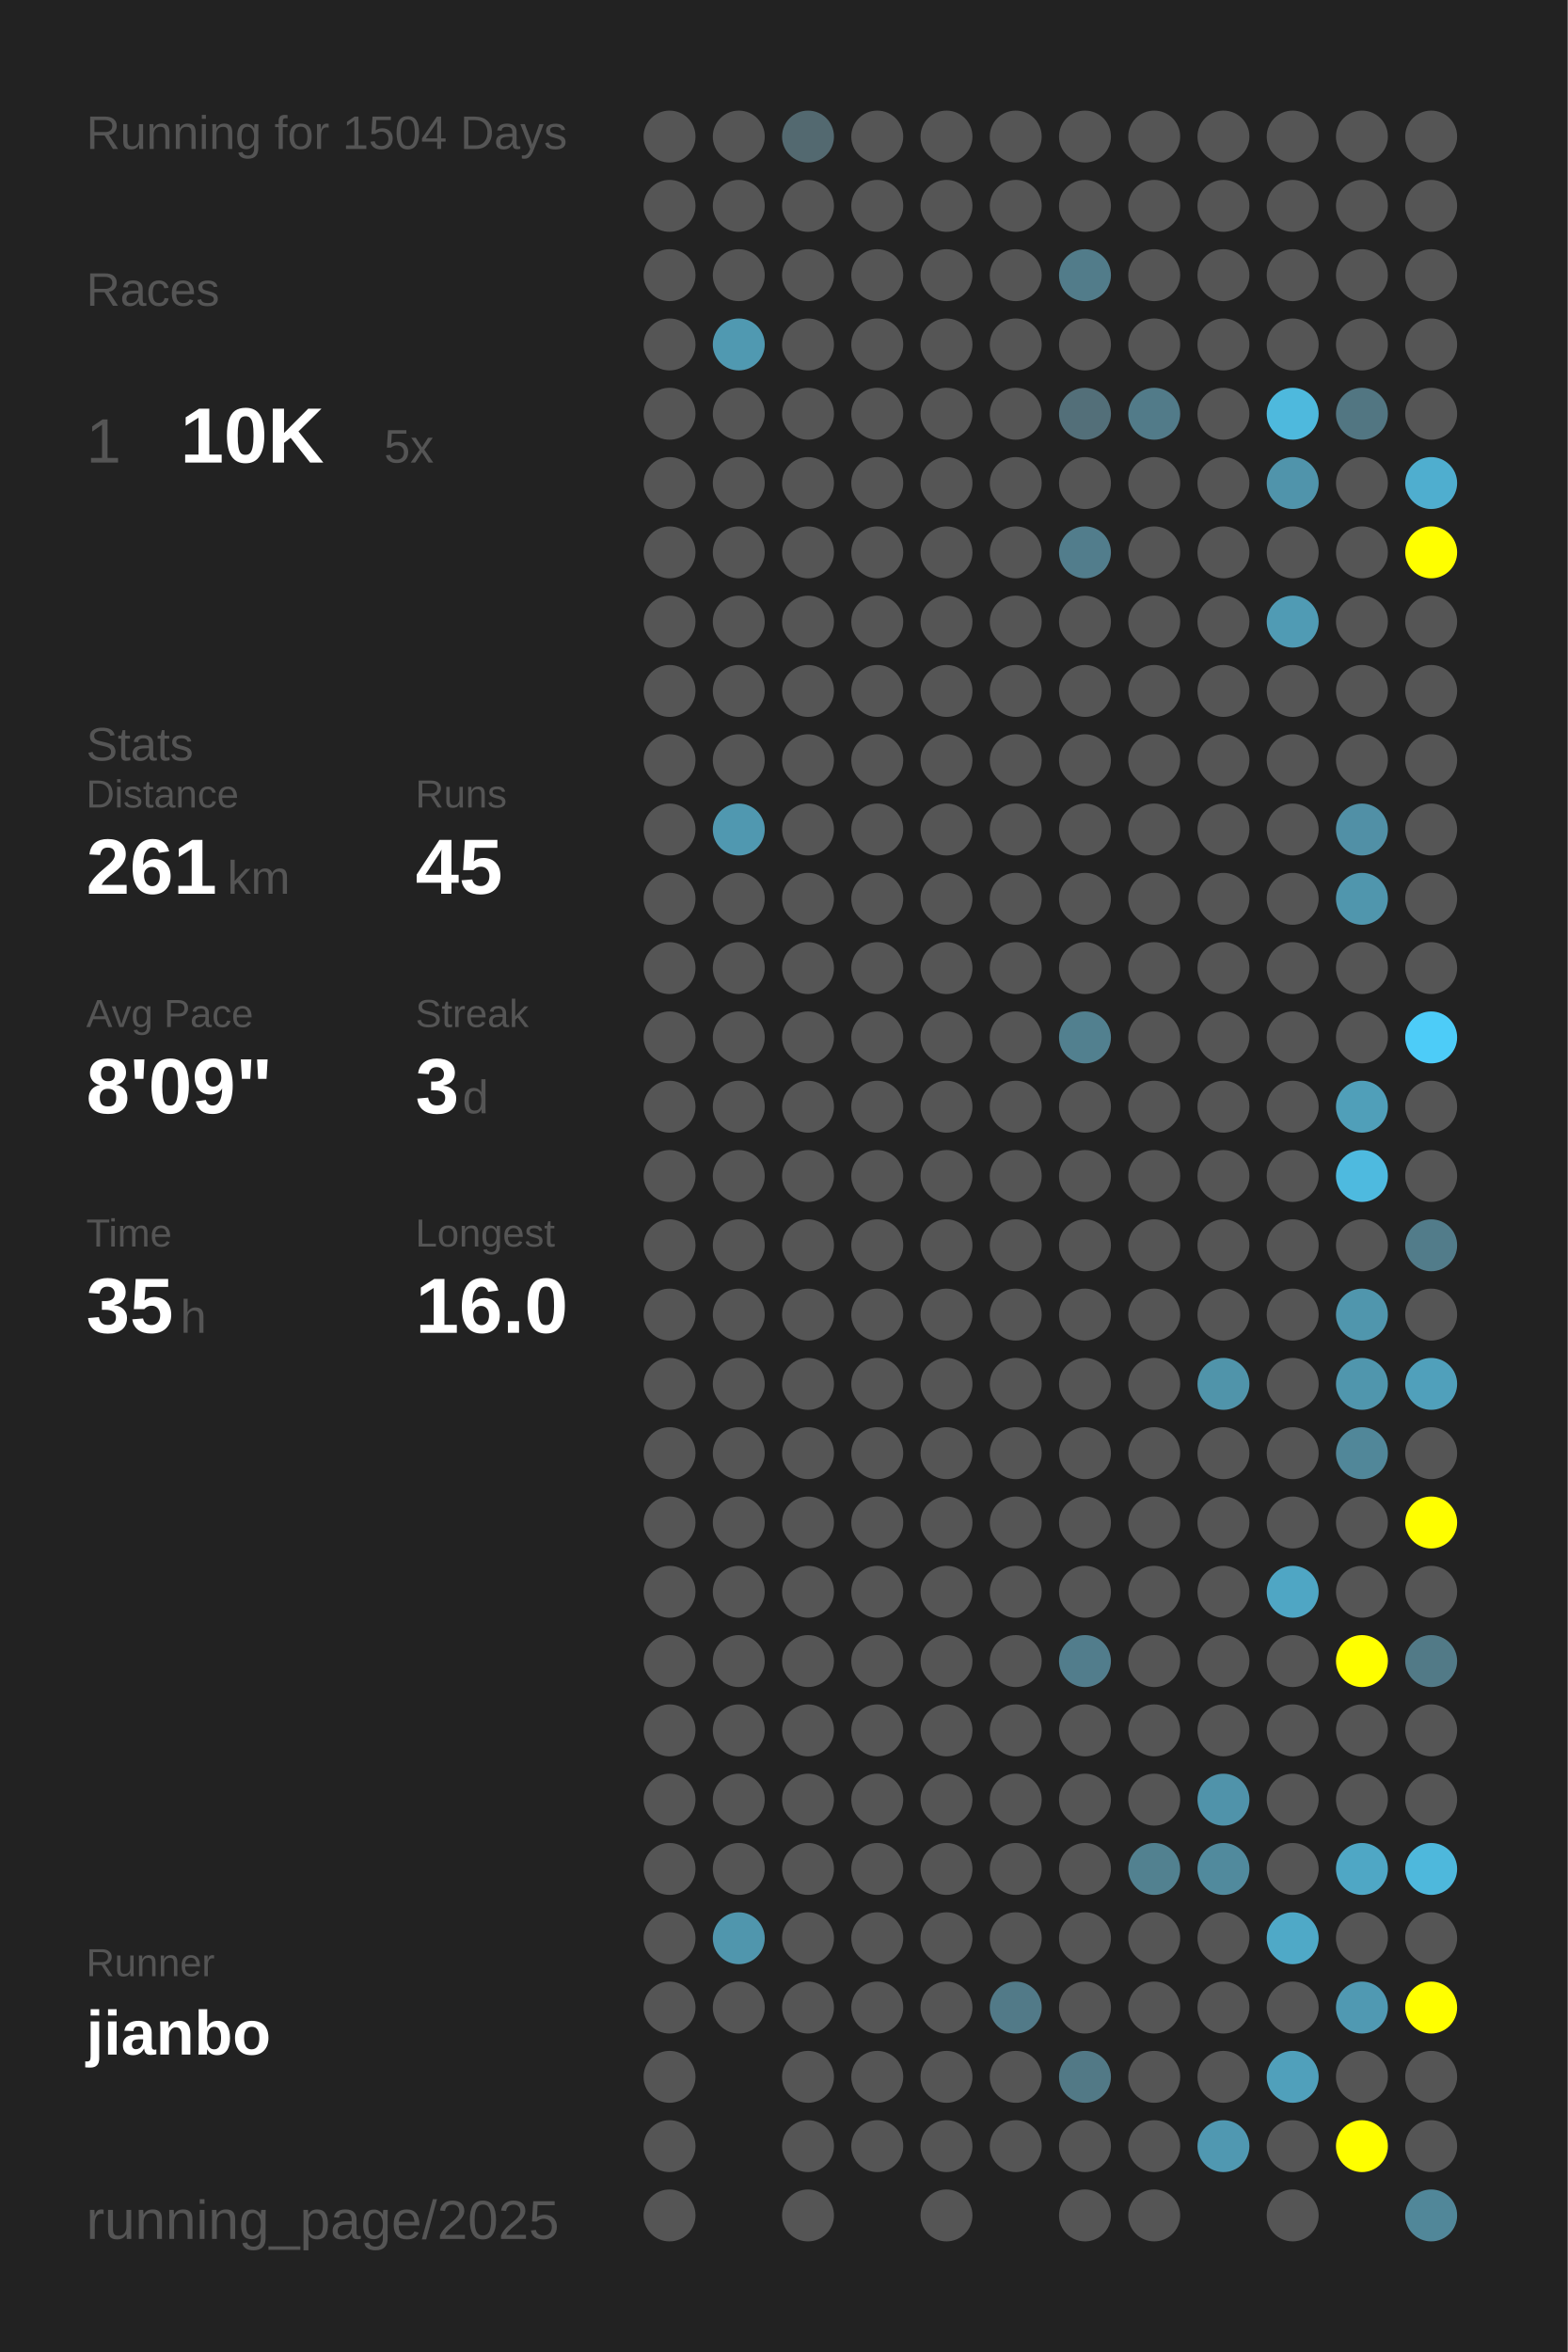
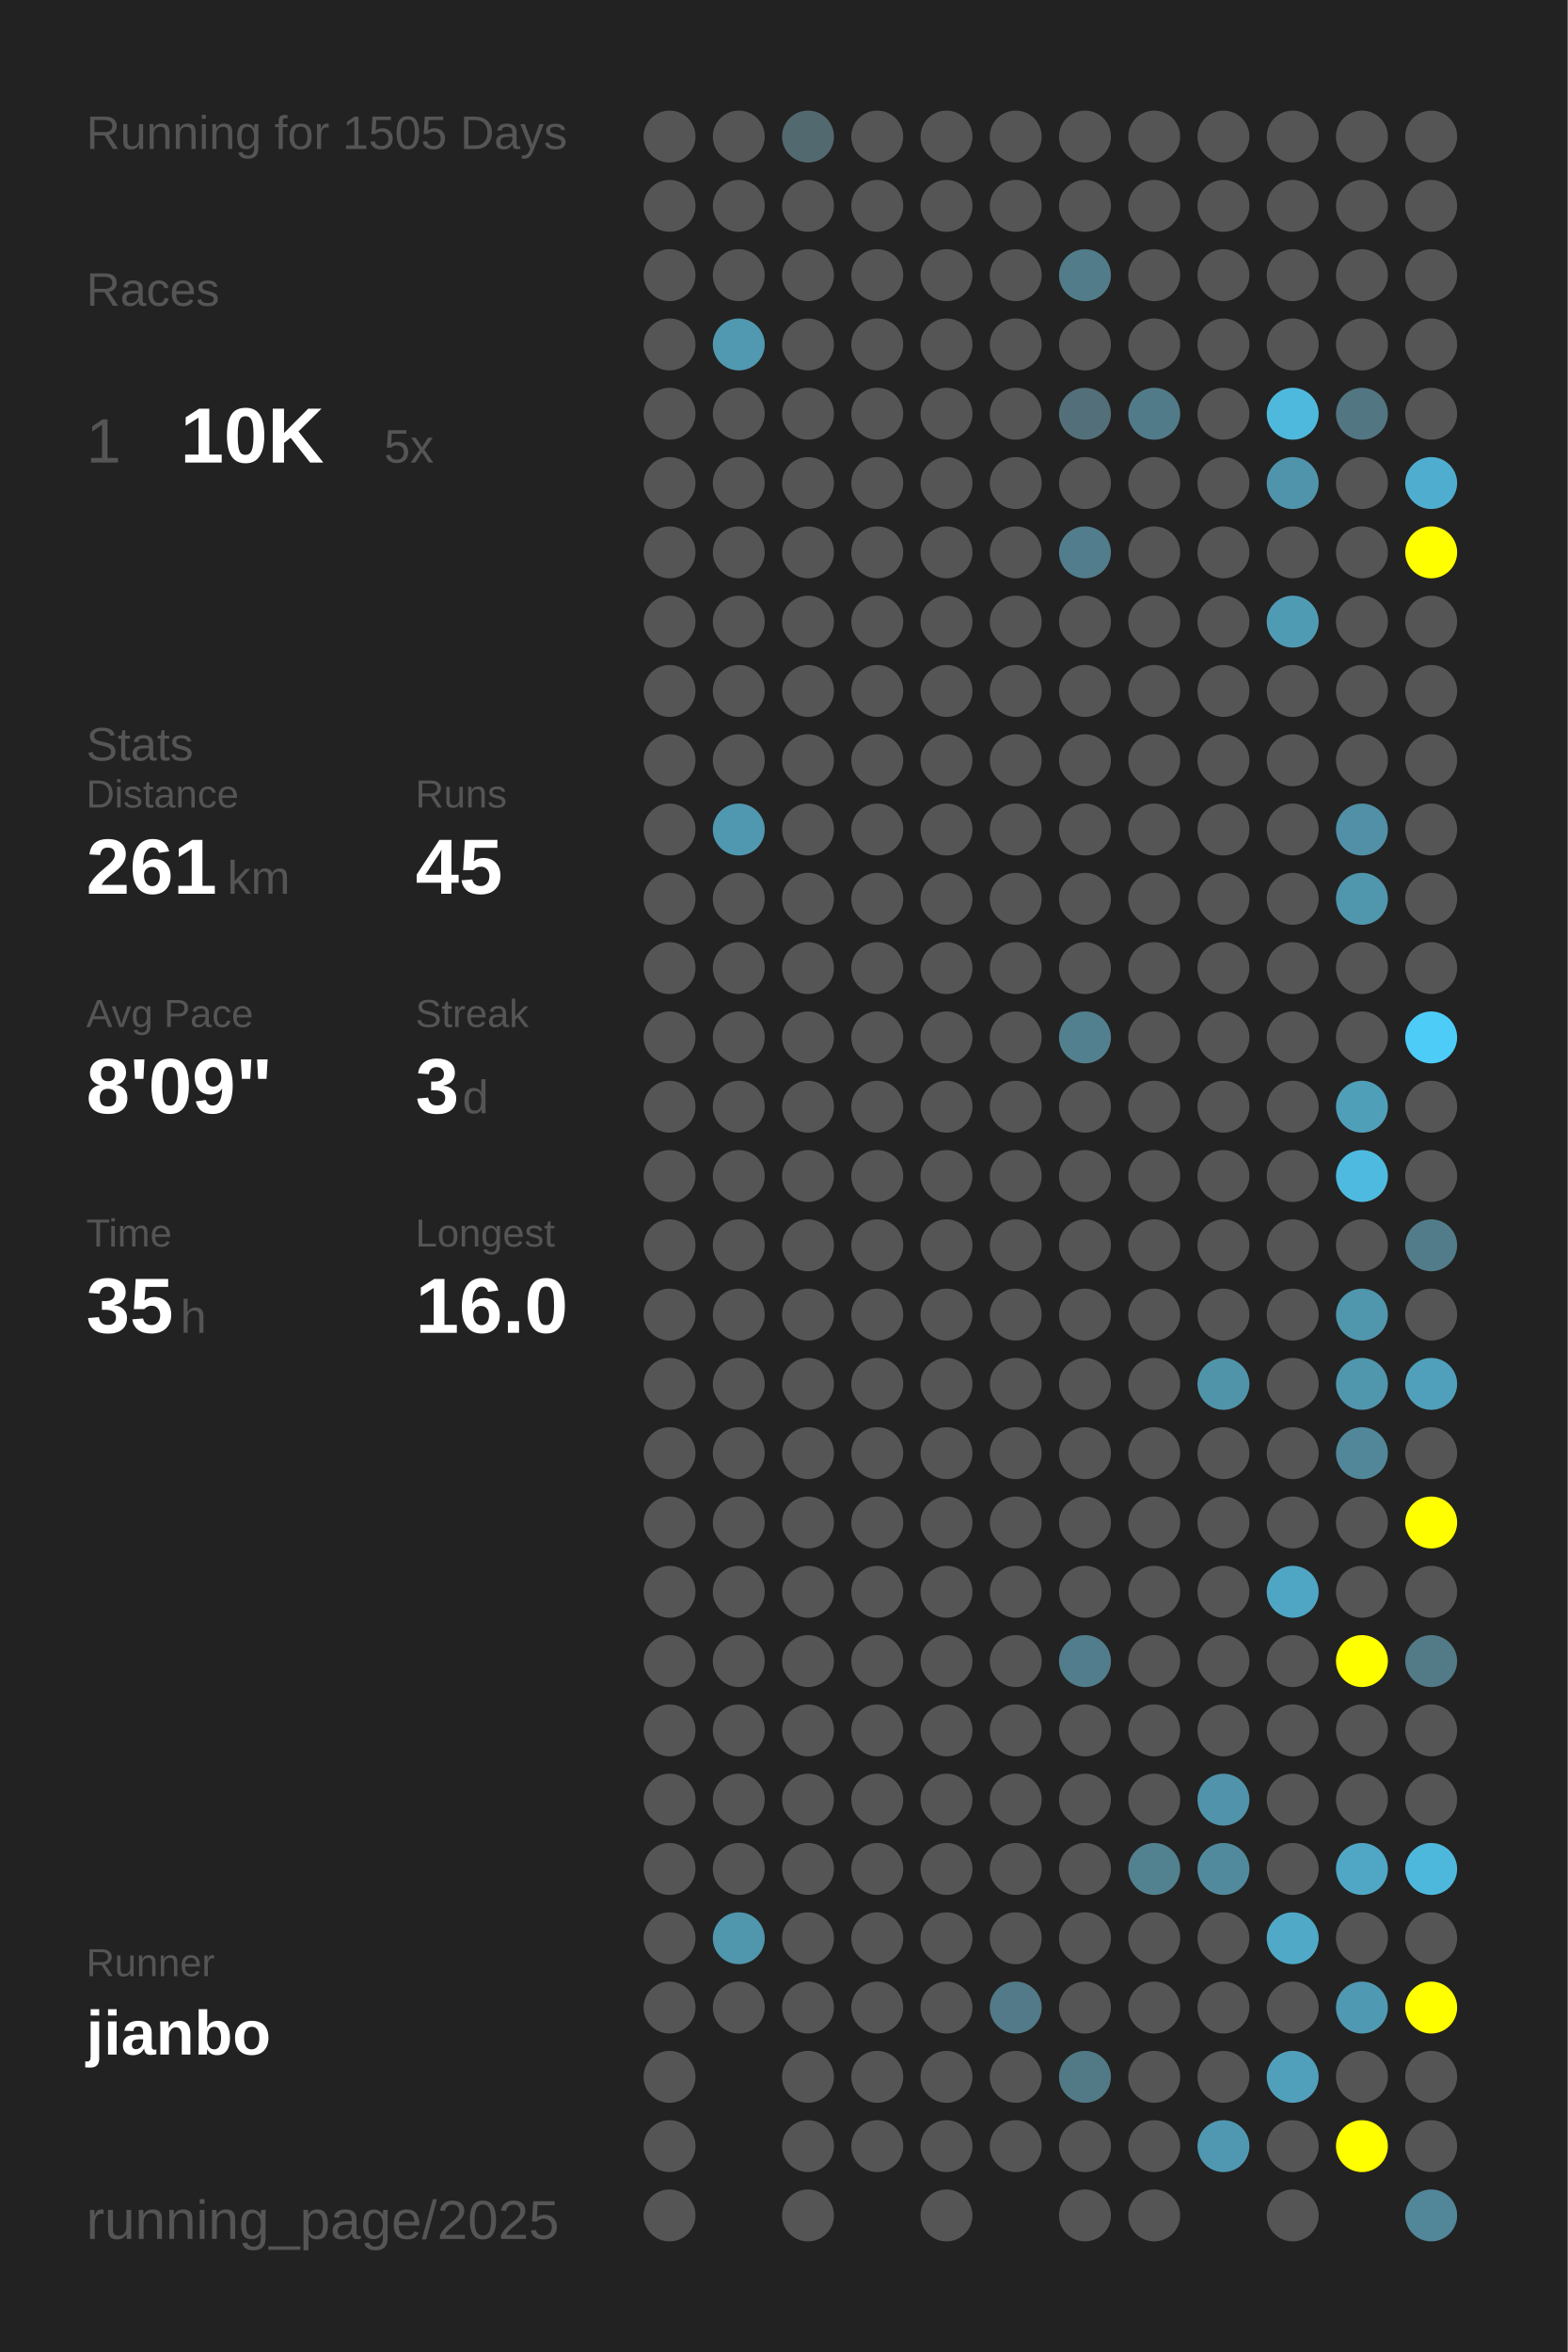
<svg xmlns="http://www.w3.org/2000/svg" baseProfile="full" height="300mm" version="1.1" viewBox="0,0,200,300" width="200mm">
  <defs />
  <rect fill="#222222" height="300" width="200" x="0" y="0" />
-   <text fill="#555555" style="font-size:6px; font-family:Arial;" x="11" y="19">Running for 1504 Days</text>
+   <text fill="#555555" style="font-size:6px; font-family:Arial;" x="11" y="19">Running for 1505 Days</text>
  <text fill="#555555" style="font-size:6px; font-family:Arial;" x="11" y="39">Races</text>
  <text fill="#555555" style="font-size:8px; font-family:Arial;" x="11" y="59">1</text>
  <text fill="#FFFFFF" style="font-size:10px; font-family:Arial; font-weight:bold;" x="23" y="59">10K</text>
  <text fill="#555555" style="font-size:6px; font-family:Arial;" x="49" y="59">5x</text>
  <text fill="#555555" style="font-size:6px; font-family:Arial;" x="11" y="97">Stats</text>
  <text fill="#555555" style="font-size:5px; font-family:Arial;" x="11" y="103">Distance</text>
  <text fill="#FFFFFF" style="font-size:10px; font-family:Arial; font-weight:bold;" x="11" y="114">261</text>
  <text fill="#555555" style="font-size:6px; font-family:Arial;" x="29" y="114">km</text>
  <text fill="#555555" style="font-size:5px; font-family:Arial;" x="53" y="103">Runs</text>
  <text fill="#FFFFFF" style="font-size:10px; font-family:Arial; font-weight:bold;" x="53" y="114">45</text>
  <text fill="#555555" style="font-size:5px; font-family:Arial;" x="11" y="131">Avg Pace</text>
  <text fill="#FFFFFF" style="font-size:10px; font-family:Arial; font-weight:bold;" x="11" y="142">8'09"</text>
  <text fill="#555555" style="font-size:5px; font-family:Arial;" x="53" y="131">Streak</text>
  <text fill="#FFFFFF" style="font-size:10px; font-family:Arial; font-weight:bold;" x="53" y="142">3</text>
  <text fill="#555555" style="font-size:6px; font-family:Arial;" x="59" y="142">d</text>
  <text fill="#555555" style="font-size:5px; font-family:Arial;" x="11" y="159">Time</text>
  <text fill="#FFFFFF" style="font-size:10px; font-family:Arial; font-weight:bold;" x="11" y="170">35</text>
  <text fill="#555555" style="font-size:6px; font-family:Arial;" x="23" y="170">h</text>
  <text fill="#555555" style="font-size:5px; font-family:Arial;" x="53" y="159">Longest</text>
  <text fill="#FFFFFF" style="font-size:10px; font-family:Arial; font-weight:bold;" x="53" y="170">16.0</text>
  <text fill="#555555" style="font-size:5px; font-family:Arial;" x="11" y="252.065">Runner</text>
  <text fill="#FFFFFF" style="font-size:8px; font-family:Arial; font-weight:bold;" x="11" y="262.065">jianbo</text>
  <text fill="#555555" style="font-size:7px; font-family:Arial;" x="11" y="285.581">running_page/2025</text>
  <circle cx="85.417" cy="17.419" fill="#555555" r="3.312" />
  <circle cx="85.417" cy="26.258" fill="#555555" r="3.312" />
  <circle cx="85.417" cy="35.097" fill="#555555" r="3.312" />
  <circle cx="85.417" cy="43.935" fill="#555555" r="3.312" />
  <circle cx="85.417" cy="52.774" fill="#555555" r="3.312" />
  <circle cx="85.417" cy="61.613" fill="#555555" r="3.312" />
  <circle cx="85.417" cy="70.452" fill="#555555" r="3.312" />
  <circle cx="85.417" cy="79.29" fill="#555555" r="3.312" />
  <circle cx="85.417" cy="88.129" fill="#555555" r="3.312" />
  <circle cx="85.417" cy="96.968" fill="#555555" r="3.312" />
  <circle cx="85.417" cy="105.806" fill="#555555" r="3.312" />
  <circle cx="85.417" cy="114.645" fill="#555555" r="3.312" />
  <circle cx="85.417" cy="123.484" fill="#555555" r="3.312" />
  <circle cx="85.417" cy="132.323" fill="#555555" r="3.312" />
  <circle cx="85.417" cy="141.161" fill="#555555" r="3.312" />
  <circle cx="85.417" cy="150" fill="#555555" r="3.312" />
  <circle cx="85.417" cy="158.839" fill="#555555" r="3.312" />
  <circle cx="85.417" cy="167.677" fill="#555555" r="3.312" />
  <circle cx="85.417" cy="176.516" fill="#555555" r="3.312" />
  <circle cx="85.417" cy="185.355" fill="#555555" r="3.312" />
  <circle cx="85.417" cy="194.194" fill="#555555" r="3.312" />
  <circle cx="85.417" cy="203.032" fill="#555555" r="3.312" />
  <circle cx="85.417" cy="211.871" fill="#555555" r="3.312" />
  <circle cx="85.417" cy="220.71" fill="#555555" r="3.312" />
  <circle cx="85.417" cy="229.548" fill="#555555" r="3.312" />
  <circle cx="85.417" cy="238.387" fill="#555555" r="3.312" />
  <circle cx="85.417" cy="247.226" fill="#555555" r="3.312" />
  <circle cx="85.417" cy="256.065" fill="#555555" r="3.312" />
  <circle cx="85.417" cy="264.903" fill="#555555" r="3.312" />
  <circle cx="85.417" cy="273.742" fill="#555555" r="3.312" />
  <circle cx="85.417" cy="282.581" fill="#555555" r="3.312" />
  <circle cx="94.25" cy="17.419" fill="#555555" r="3.312" />
  <circle cx="94.25" cy="26.258" fill="#555555" r="3.312" />
  <circle cx="94.25" cy="35.097" fill="#555555" r="3.312" />
  <circle cx="94.25" cy="43.935" fill="#5099b1" r="3.312" />
  <circle cx="94.25" cy="52.774" fill="#555555" r="3.312" />
  <circle cx="94.25" cy="61.613" fill="#555555" r="3.312" />
  <circle cx="94.25" cy="70.452" fill="#555555" r="3.312" />
  <circle cx="94.25" cy="79.29" fill="#555555" r="3.312" />
  <circle cx="94.25" cy="88.129" fill="#555555" r="3.312" />
  <circle cx="94.25" cy="96.968" fill="#555555" r="3.312" />
  <circle cx="94.25" cy="105.806" fill="#5098b0" r="3.312" />
  <circle cx="94.25" cy="114.645" fill="#555555" r="3.312" />
  <circle cx="94.25" cy="123.484" fill="#555555" r="3.312" />
  <circle cx="94.25" cy="132.323" fill="#555555" r="3.312" />
  <circle cx="94.25" cy="141.161" fill="#555555" r="3.312" />
  <circle cx="94.25" cy="150" fill="#555555" r="3.312" />
  <circle cx="94.25" cy="158.839" fill="#555555" r="3.312" />
  <circle cx="94.25" cy="167.677" fill="#555555" r="3.312" />
  <circle cx="94.25" cy="176.516" fill="#555555" r="3.312" />
  <circle cx="94.25" cy="185.355" fill="#555555" r="3.312" />
  <circle cx="94.25" cy="194.194" fill="#555555" r="3.312" />
  <circle cx="94.25" cy="203.032" fill="#555555" r="3.312" />
  <circle cx="94.25" cy="211.871" fill="#555555" r="3.312" />
  <circle cx="94.25" cy="220.71" fill="#555555" r="3.312" />
  <circle cx="94.25" cy="229.548" fill="#555555" r="3.312" />
  <circle cx="94.25" cy="238.387" fill="#555555" r="3.312" />
  <circle cx="94.25" cy="247.226" fill="#5096ad" r="3.312" />
  <circle cx="94.25" cy="256.065" fill="#555555" r="3.312" />
  <circle cx="103.083" cy="17.419" fill="#536970" r="3.312" />
  <circle cx="103.083" cy="26.258" fill="#555555" r="3.312" />
  <circle cx="103.083" cy="35.097" fill="#555555" r="3.312" />
  <circle cx="103.083" cy="43.935" fill="#555555" r="3.312" />
  <circle cx="103.083" cy="52.774" fill="#555555" r="3.312" />
  <circle cx="103.083" cy="61.613" fill="#555555" r="3.312" />
  <circle cx="103.083" cy="70.452" fill="#555555" r="3.312" />
  <circle cx="103.083" cy="79.29" fill="#555555" r="3.312" />
  <circle cx="103.083" cy="88.129" fill="#555555" r="3.312" />
  <circle cx="103.083" cy="96.968" fill="#555555" r="3.312" />
  <circle cx="103.083" cy="105.806" fill="#555555" r="3.312" />
  <circle cx="103.083" cy="114.645" fill="#555555" r="3.312" />
  <circle cx="103.083" cy="123.484" fill="#555555" r="3.312" />
  <circle cx="103.083" cy="132.323" fill="#555555" r="3.312" />
  <circle cx="103.083" cy="141.161" fill="#555555" r="3.312" />
  <circle cx="103.083" cy="150" fill="#555555" r="3.312" />
  <circle cx="103.083" cy="158.839" fill="#555555" r="3.312" />
  <circle cx="103.083" cy="167.677" fill="#555555" r="3.312" />
  <circle cx="103.083" cy="176.516" fill="#555555" r="3.312" />
  <circle cx="103.083" cy="185.355" fill="#555555" r="3.312" />
  <circle cx="103.083" cy="194.194" fill="#555555" r="3.312" />
  <circle cx="103.083" cy="203.032" fill="#555555" r="3.312" />
  <circle cx="103.083" cy="211.871" fill="#555555" r="3.312" />
  <circle cx="103.083" cy="220.71" fill="#555555" r="3.312" />
  <circle cx="103.083" cy="229.548" fill="#555555" r="3.312" />
  <circle cx="103.083" cy="238.387" fill="#555555" r="3.312" />
  <circle cx="103.083" cy="247.226" fill="#555555" r="3.312" />
  <circle cx="103.083" cy="256.065" fill="#555555" r="3.312" />
  <circle cx="103.083" cy="264.903" fill="#555555" r="3.312" />
  <circle cx="103.083" cy="273.742" fill="#555555" r="3.312" />
  <circle cx="103.083" cy="282.581" fill="#555555" r="3.312" />
  <circle cx="111.917" cy="17.419" fill="#555555" r="3.312" />
  <circle cx="111.917" cy="26.258" fill="#555555" r="3.312" />
  <circle cx="111.917" cy="35.097" fill="#555555" r="3.312" />
  <circle cx="111.917" cy="43.935" fill="#555555" r="3.312" />
  <circle cx="111.917" cy="52.774" fill="#555555" r="3.312" />
  <circle cx="111.917" cy="61.613" fill="#555555" r="3.312" />
  <circle cx="111.917" cy="70.452" fill="#555555" r="3.312" />
  <circle cx="111.917" cy="79.29" fill="#555555" r="3.312" />
  <circle cx="111.917" cy="88.129" fill="#555555" r="3.312" />
  <circle cx="111.917" cy="96.968" fill="#555555" r="3.312" />
  <circle cx="111.917" cy="105.806" fill="#555555" r="3.312" />
  <circle cx="111.917" cy="114.645" fill="#555555" r="3.312" />
  <circle cx="111.917" cy="123.484" fill="#555555" r="3.312" />
  <circle cx="111.917" cy="132.323" fill="#555555" r="3.312" />
  <circle cx="111.917" cy="141.161" fill="#555555" r="3.312" />
  <circle cx="111.917" cy="150" fill="#555555" r="3.312" />
  <circle cx="111.917" cy="158.839" fill="#555555" r="3.312" />
  <circle cx="111.917" cy="167.677" fill="#555555" r="3.312" />
  <circle cx="111.917" cy="176.516" fill="#555555" r="3.312" />
  <circle cx="111.917" cy="185.355" fill="#555555" r="3.312" />
  <circle cx="111.917" cy="194.194" fill="#555555" r="3.312" />
  <circle cx="111.917" cy="203.032" fill="#555555" r="3.312" />
  <circle cx="111.917" cy="211.871" fill="#555555" r="3.312" />
  <circle cx="111.917" cy="220.71" fill="#555555" r="3.312" />
  <circle cx="111.917" cy="229.548" fill="#555555" r="3.312" />
  <circle cx="111.917" cy="238.387" fill="#555555" r="3.312" />
  <circle cx="111.917" cy="247.226" fill="#555555" r="3.312" />
  <circle cx="111.917" cy="256.065" fill="#555555" r="3.312" />
  <circle cx="111.917" cy="264.903" fill="#555555" r="3.312" />
  <circle cx="111.917" cy="273.742" fill="#555555" r="3.312" />
  <circle cx="120.75" cy="17.419" fill="#555555" r="3.312" />
  <circle cx="120.75" cy="26.258" fill="#555555" r="3.312" />
  <circle cx="120.75" cy="35.097" fill="#555555" r="3.312" />
  <circle cx="120.75" cy="43.935" fill="#555555" r="3.312" />
  <circle cx="120.75" cy="52.774" fill="#555555" r="3.312" />
  <circle cx="120.75" cy="61.613" fill="#555555" r="3.312" />
  <circle cx="120.75" cy="70.452" fill="#555555" r="3.312" />
  <circle cx="120.75" cy="79.29" fill="#555555" r="3.312" />
  <circle cx="120.75" cy="88.129" fill="#555555" r="3.312" />
  <circle cx="120.75" cy="96.968" fill="#555555" r="3.312" />
  <circle cx="120.75" cy="105.806" fill="#555555" r="3.312" />
  <circle cx="120.75" cy="114.645" fill="#555555" r="3.312" />
  <circle cx="120.75" cy="123.484" fill="#555555" r="3.312" />
  <circle cx="120.75" cy="132.323" fill="#555555" r="3.312" />
  <circle cx="120.75" cy="141.161" fill="#555555" r="3.312" />
  <circle cx="120.75" cy="150" fill="#555555" r="3.312" />
  <circle cx="120.75" cy="158.839" fill="#555555" r="3.312" />
  <circle cx="120.75" cy="167.677" fill="#555555" r="3.312" />
  <circle cx="120.75" cy="176.516" fill="#555555" r="3.312" />
  <circle cx="120.75" cy="185.355" fill="#555555" r="3.312" />
  <circle cx="120.75" cy="194.194" fill="#555555" r="3.312" />
  <circle cx="120.75" cy="203.032" fill="#555555" r="3.312" />
  <circle cx="120.75" cy="211.871" fill="#555555" r="3.312" />
  <circle cx="120.75" cy="220.71" fill="#555555" r="3.312" />
  <circle cx="120.75" cy="229.548" fill="#555555" r="3.312" />
  <circle cx="120.75" cy="238.387" fill="#555555" r="3.312" />
  <circle cx="120.75" cy="247.226" fill="#555555" r="3.312" />
  <circle cx="120.75" cy="256.065" fill="#555555" r="3.312" />
  <circle cx="120.75" cy="264.903" fill="#555555" r="3.312" />
  <circle cx="120.75" cy="273.742" fill="#555555" r="3.312" />
  <circle cx="120.75" cy="282.581" fill="#555555" r="3.312" />
  <circle cx="129.583" cy="17.419" fill="#555555" r="3.312" />
  <circle cx="129.583" cy="26.258" fill="#555555" r="3.312" />
  <circle cx="129.583" cy="35.097" fill="#555555" r="3.312" />
  <circle cx="129.583" cy="43.935" fill="#555555" r="3.312" />
  <circle cx="129.583" cy="52.774" fill="#555555" r="3.312" />
  <circle cx="129.583" cy="61.613" fill="#555555" r="3.312" />
  <circle cx="129.583" cy="70.452" fill="#555555" r="3.312" />
  <circle cx="129.583" cy="79.29" fill="#555555" r="3.312" />
  <circle cx="129.583" cy="88.129" fill="#555555" r="3.312" />
  <circle cx="129.583" cy="96.968" fill="#555555" r="3.312" />
  <circle cx="129.583" cy="105.806" fill="#555555" r="3.312" />
  <circle cx="129.583" cy="114.645" fill="#555555" r="3.312" />
  <circle cx="129.583" cy="123.484" fill="#555555" r="3.312" />
  <circle cx="129.583" cy="132.323" fill="#555555" r="3.312" />
  <circle cx="129.583" cy="141.161" fill="#555555" r="3.312" />
  <circle cx="129.583" cy="150" fill="#555555" r="3.312" />
  <circle cx="129.583" cy="158.839" fill="#555555" r="3.312" />
  <circle cx="129.583" cy="167.677" fill="#555555" r="3.312" />
  <circle cx="129.583" cy="176.516" fill="#555555" r="3.312" />
  <circle cx="129.583" cy="185.355" fill="#555555" r="3.312" />
  <circle cx="129.583" cy="194.194" fill="#555555" r="3.312" />
  <circle cx="129.583" cy="203.032" fill="#555555" r="3.312" />
  <circle cx="129.583" cy="211.871" fill="#555555" r="3.312" />
  <circle cx="129.583" cy="220.71" fill="#555555" r="3.312" />
  <circle cx="129.583" cy="229.548" fill="#555555" r="3.312" />
  <circle cx="129.583" cy="238.387" fill="#555555" r="3.312" />
  <circle cx="129.583" cy="247.226" fill="#555555" r="3.312" />
  <circle cx="129.583" cy="256.065" fill="#527a88" r="3.312" />
  <circle cx="129.583" cy="264.903" fill="#555555" r="3.312" />
  <circle cx="129.583" cy="273.742" fill="#555555" r="3.312" />
  <circle cx="138.417" cy="17.419" fill="#555555" r="3.312" />
  <circle cx="138.417" cy="26.258" fill="#555555" r="3.312" />
  <circle cx="138.417" cy="35.097" fill="#527c8a" r="3.312" />
  <circle cx="138.417" cy="43.935" fill="#555555" r="3.312" />
  <circle cx="138.417" cy="52.774" fill="#536f79" r="3.312" />
  <circle cx="138.417" cy="61.613" fill="#555555" r="3.312" />
  <circle cx="138.417" cy="70.452" fill="#527d8c" r="3.312" />
  <circle cx="138.417" cy="79.29" fill="#555555" r="3.312" />
  <circle cx="138.417" cy="88.129" fill="#555555" r="3.312" />
  <circle cx="138.417" cy="96.968" fill="#555555" r="3.312" />
  <circle cx="138.417" cy="105.806" fill="#555555" r="3.312" />
  <circle cx="138.417" cy="114.645" fill="#555555" r="3.312" />
  <circle cx="138.417" cy="123.484" fill="#555555" r="3.312" />
  <circle cx="138.417" cy="132.323" fill="#52808f" r="3.312" />
  <circle cx="138.417" cy="141.161" fill="#555555" r="3.312" />
  <circle cx="138.417" cy="150" fill="#555555" r="3.312" />
  <circle cx="138.417" cy="158.839" fill="#555555" r="3.312" />
  <circle cx="138.417" cy="167.677" fill="#555555" r="3.312" />
  <circle cx="138.417" cy="176.516" fill="#555555" r="3.312" />
  <circle cx="138.417" cy="185.355" fill="#555555" r="3.312" />
  <circle cx="138.417" cy="194.194" fill="#555555" r="3.312" />
  <circle cx="138.417" cy="203.032" fill="#555555" r="3.312" />
  <circle cx="138.417" cy="211.871" fill="#527d8c" r="3.312" />
  <circle cx="138.417" cy="220.71" fill="#555555" r="3.312" />
  <circle cx="138.417" cy="229.548" fill="#555555" r="3.312" />
  <circle cx="138.417" cy="238.387" fill="#555555" r="3.312" />
  <circle cx="138.417" cy="247.226" fill="#555555" r="3.312" />
  <circle cx="138.417" cy="256.065" fill="#555555" r="3.312" />
  <circle cx="138.417" cy="264.903" fill="#527986" r="3.312" />
  <circle cx="138.417" cy="273.742" fill="#555555" r="3.312" />
  <circle cx="138.417" cy="282.581" fill="#555555" r="3.312" />
  <circle cx="147.25" cy="17.419" fill="#555555" r="3.312" />
  <circle cx="147.25" cy="26.258" fill="#555555" r="3.312" />
  <circle cx="147.25" cy="35.097" fill="#555555" r="3.312" />
  <circle cx="147.25" cy="43.935" fill="#555555" r="3.312" />
  <circle cx="147.25" cy="52.774" fill="#527b89" r="3.312" />
  <circle cx="147.25" cy="61.613" fill="#555555" r="3.312" />
  <circle cx="147.25" cy="70.452" fill="#555555" r="3.312" />
  <circle cx="147.25" cy="79.29" fill="#555555" r="3.312" />
  <circle cx="147.25" cy="88.129" fill="#555555" r="3.312" />
  <circle cx="147.25" cy="96.968" fill="#555555" r="3.312" />
  <circle cx="147.25" cy="105.806" fill="#555555" r="3.312" />
  <circle cx="147.25" cy="114.645" fill="#555555" r="3.312" />
  <circle cx="147.25" cy="123.484" fill="#555555" r="3.312" />
  <circle cx="147.25" cy="132.323" fill="#555555" r="3.312" />
  <circle cx="147.25" cy="141.161" fill="#555555" r="3.312" />
  <circle cx="147.25" cy="150" fill="#555555" r="3.312" />
  <circle cx="147.25" cy="158.839" fill="#555555" r="3.312" />
  <circle cx="147.25" cy="167.677" fill="#555555" r="3.312" />
  <circle cx="147.25" cy="176.516" fill="#555555" r="3.312" />
  <circle cx="147.25" cy="185.355" fill="#555555" r="3.312" />
  <circle cx="147.25" cy="194.194" fill="#555555" r="3.312" />
  <circle cx="147.25" cy="203.032" fill="#555555" r="3.312" />
  <circle cx="147.25" cy="211.871" fill="#555555" r="3.312" />
  <circle cx="147.25" cy="220.71" fill="#555555" r="3.312" />
  <circle cx="147.25" cy="229.548" fill="#555555" r="3.312" />
  <circle cx="147.25" cy="238.387" fill="#528190" r="3.312" />
  <circle cx="147.25" cy="247.226" fill="#555555" r="3.312" />
  <circle cx="147.25" cy="256.065" fill="#555555" r="3.312" />
  <circle cx="147.25" cy="264.903" fill="#555555" r="3.312" />
  <circle cx="147.25" cy="273.742" fill="#555555" r="3.312" />
  <circle cx="147.25" cy="282.581" fill="#555555" r="3.312" />
  <circle cx="156.083" cy="17.419" fill="#555555" r="3.312" />
  <circle cx="156.083" cy="26.258" fill="#555555" r="3.312" />
  <circle cx="156.083" cy="35.097" fill="#555555" r="3.312" />
  <circle cx="156.083" cy="43.935" fill="#555555" r="3.312" />
  <circle cx="156.083" cy="52.774" fill="#555555" r="3.312" />
  <circle cx="156.083" cy="61.613" fill="#555555" r="3.312" />
  <circle cx="156.083" cy="70.452" fill="#555555" r="3.312" />
  <circle cx="156.083" cy="79.29" fill="#555555" r="3.312" />
  <circle cx="156.083" cy="88.129" fill="#555555" r="3.312" />
  <circle cx="156.083" cy="96.968" fill="#555555" r="3.312" />
  <circle cx="156.083" cy="105.806" fill="#555555" r="3.312" />
  <circle cx="156.083" cy="114.645" fill="#555555" r="3.312" />
  <circle cx="156.083" cy="123.484" fill="#555555" r="3.312" />
  <circle cx="156.083" cy="132.323" fill="#555555" r="3.312" />
  <circle cx="156.083" cy="141.161" fill="#555555" r="3.312" />
  <circle cx="156.083" cy="150" fill="#555555" r="3.312" />
  <circle cx="156.083" cy="158.839" fill="#555555" r="3.312" />
  <circle cx="156.083" cy="167.677" fill="#555555" r="3.312" />
  <circle cx="156.083" cy="176.516" fill="#5094aa" r="3.312" />
  <circle cx="156.083" cy="185.355" fill="#555555" r="3.312" />
  <circle cx="156.083" cy="194.194" fill="#555555" r="3.312" />
  <circle cx="156.083" cy="203.032" fill="#555555" r="3.312" />
  <circle cx="156.083" cy="211.871" fill="#555555" r="3.312" />
  <circle cx="156.083" cy="220.71" fill="#555555" r="3.312" />
  <circle cx="156.083" cy="229.548" fill="#5093aa" r="3.312" />
  <circle cx="156.083" cy="238.387" fill="#518a9d" r="3.312" />
  <circle cx="156.083" cy="247.226" fill="#555555" r="3.312" />
  <circle cx="156.083" cy="256.065" fill="#555555" r="3.312" />
  <circle cx="156.083" cy="264.903" fill="#555555" r="3.312" />
  <circle cx="156.083" cy="273.742" fill="#5098b1" r="3.312" />
  <circle cx="164.917" cy="17.419" fill="#555555" r="3.312" />
  <circle cx="164.917" cy="26.258" fill="#555555" r="3.312" />
  <circle cx="164.917" cy="35.097" fill="#555555" r="3.312" />
  <circle cx="164.917" cy="43.935" fill="#555555" r="3.312" />
  <circle cx="164.917" cy="52.774" fill="#4eb9dd" r="3.312" />
  <circle cx="164.917" cy="61.613" fill="#5094ab" r="3.312" />
  <circle cx="164.917" cy="70.452" fill="#555555" r="3.312" />
  <circle cx="164.917" cy="79.29" fill="#509bb4" r="3.312" />
  <circle cx="164.917" cy="88.129" fill="#555555" r="3.312" />
  <circle cx="164.917" cy="96.968" fill="#555555" r="3.312" />
  <circle cx="164.917" cy="105.806" fill="#555555" r="3.312" />
  <circle cx="164.917" cy="114.645" fill="#555555" r="3.312" />
  <circle cx="164.917" cy="123.484" fill="#555555" r="3.312" />
  <circle cx="164.917" cy="132.323" fill="#555555" r="3.312" />
  <circle cx="164.917" cy="141.161" fill="#555555" r="3.312" />
  <circle cx="164.917" cy="150" fill="#555555" r="3.312" />
  <circle cx="164.917" cy="158.839" fill="#555555" r="3.312" />
  <circle cx="164.917" cy="167.677" fill="#555555" r="3.312" />
  <circle cx="164.917" cy="176.516" fill="#555555" r="3.312" />
  <circle cx="164.917" cy="185.355" fill="#555555" r="3.312" />
  <circle cx="164.917" cy="194.194" fill="#555555" r="3.312" />
  <circle cx="164.917" cy="203.032" fill="#4fa6c4" r="3.312" />
  <circle cx="164.917" cy="211.871" fill="#555555" r="3.312" />
  <circle cx="164.917" cy="220.71" fill="#555555" r="3.312" />
  <circle cx="164.917" cy="229.548" fill="#555555" r="3.312" />
  <circle cx="164.917" cy="238.387" fill="#555555" r="3.312" />
  <circle cx="164.917" cy="247.226" fill="#4fa9c7" r="3.312" />
  <circle cx="164.917" cy="256.065" fill="#555555" r="3.312" />
  <circle cx="164.917" cy="264.903" fill="#50a0bb" r="3.312" />
  <circle cx="164.917" cy="273.742" fill="#555555" r="3.312" />
  <circle cx="164.917" cy="282.581" fill="#555555" r="3.312" />
  <circle cx="173.75" cy="17.419" fill="#555555" r="3.312" />
  <circle cx="173.75" cy="26.258" fill="#555555" r="3.312" />
  <circle cx="173.75" cy="35.097" fill="#555555" r="3.312" />
  <circle cx="173.75" cy="43.935" fill="#555555" r="3.312" />
  <circle cx="173.75" cy="52.774" fill="#527682" r="3.312" />
  <circle cx="173.75" cy="61.613" fill="#555555" r="3.312" />
  <circle cx="173.75" cy="70.452" fill="#555555" r="3.312" />
  <circle cx="173.75" cy="79.29" fill="#555555" r="3.312" />
  <circle cx="173.75" cy="88.129" fill="#555555" r="3.312" />
  <circle cx="173.75" cy="96.968" fill="#555555" r="3.312" />
  <circle cx="173.75" cy="105.806" fill="#5190a6" r="3.312" />
  <circle cx="173.75" cy="114.645" fill="#5096ad" r="3.312" />
  <circle cx="173.75" cy="123.484" fill="#555555" r="3.312" />
  <circle cx="173.75" cy="132.323" fill="#555555" r="3.312" />
  <circle cx="173.75" cy="141.161" fill="#509fb9" r="3.312" />
  <circle cx="173.75" cy="150" fill="#4ebadf" r="3.312" />
  <circle cx="173.75" cy="158.839" fill="#555555" r="3.312" />
  <circle cx="173.75" cy="167.677" fill="#5096ad" r="3.312" />
  <circle cx="173.75" cy="176.516" fill="#5096ad" r="3.312" />
  <circle cx="173.75" cy="185.355" fill="#518799" r="3.312" />
  <circle cx="173.75" cy="194.194" fill="#555555" r="3.312" />
  <circle cx="173.75" cy="203.032" fill="#555555" r="3.312" />
  <circle cx="173.75" cy="211.871" fill="#FFFF00" r="3.312" />
  <circle cx="173.75" cy="220.71" fill="#555555" r="3.312" />
  <circle cx="173.75" cy="229.548" fill="#555555" r="3.312" />
  <circle cx="173.75" cy="238.387" fill="#4fa7c5" r="3.312" />
  <circle cx="173.75" cy="247.226" fill="#555555" r="3.312" />
  <circle cx="173.75" cy="256.065" fill="#5099b2" r="3.312" />
  <circle cx="173.75" cy="264.903" fill="#555555" r="3.312" />
  <circle cx="173.75" cy="273.742" fill="#FFFF00" r="3.312" />
  <circle cx="182.583" cy="17.419" fill="#555555" r="3.312" />
  <circle cx="182.583" cy="26.258" fill="#555555" r="3.312" />
  <circle cx="182.583" cy="35.097" fill="#555555" r="3.312" />
  <circle cx="182.583" cy="43.935" fill="#555555" r="3.312" />
  <circle cx="182.583" cy="52.774" fill="#555555" r="3.312" />
  <circle cx="182.583" cy="61.613" fill="#4faecf" r="3.312" />
  <circle cx="182.583" cy="70.452" fill="#FFFF00" r="3.312" />
  <circle cx="182.583" cy="79.29" fill="#555555" r="3.312" />
  <circle cx="182.583" cy="88.129" fill="#555555" r="3.312" />
  <circle cx="182.583" cy="96.968" fill="#555555" r="3.312" />
  <circle cx="182.583" cy="105.806" fill="#555555" r="3.312" />
  <circle cx="182.583" cy="114.645" fill="#555555" r="3.312" />
  <circle cx="182.583" cy="123.484" fill="#555555" r="3.312" />
  <circle cx="182.583" cy="132.323" fill="#4dccf8" r="3.312" />
  <circle cx="182.583" cy="141.161" fill="#555555" r="3.312" />
  <circle cx="182.583" cy="150" fill="#555555" r="3.312" />
  <circle cx="182.583" cy="158.839" fill="#527c8a" r="3.312" />
  <circle cx="182.583" cy="167.677" fill="#555555" r="3.312" />
  <circle cx="182.583" cy="176.516" fill="#50a0bb" r="3.312" />
  <circle cx="182.583" cy="185.355" fill="#555555" r="3.312" />
  <circle cx="182.583" cy="194.194" fill="#FFFF00" r="3.312" />
  <circle cx="182.583" cy="203.032" fill="#555555" r="3.312" />
  <circle cx="182.583" cy="211.871" fill="#527a87" r="3.312" />
  <circle cx="182.583" cy="220.71" fill="#555555" r="3.312" />
  <circle cx="182.583" cy="229.548" fill="#555555" r="3.312" />
  <circle cx="182.583" cy="238.387" fill="#4eb8dc" r="3.312" />
  <circle cx="182.583" cy="247.226" fill="#555555" r="3.312" />
  <circle cx="182.583" cy="256.065" fill="#FFFF00" r="3.312" />
  <circle cx="182.583" cy="264.903" fill="#555555" r="3.312" />
  <circle cx="182.583" cy="273.742" fill="#555555" r="3.312" />
  <circle cx="182.583" cy="282.581" fill="#518799" r="3.312" />
</svg>
